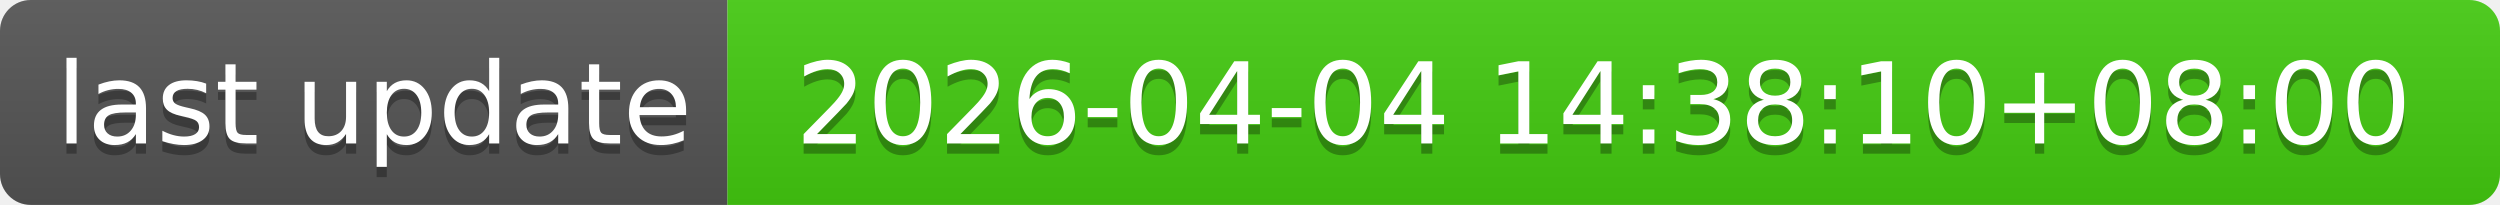
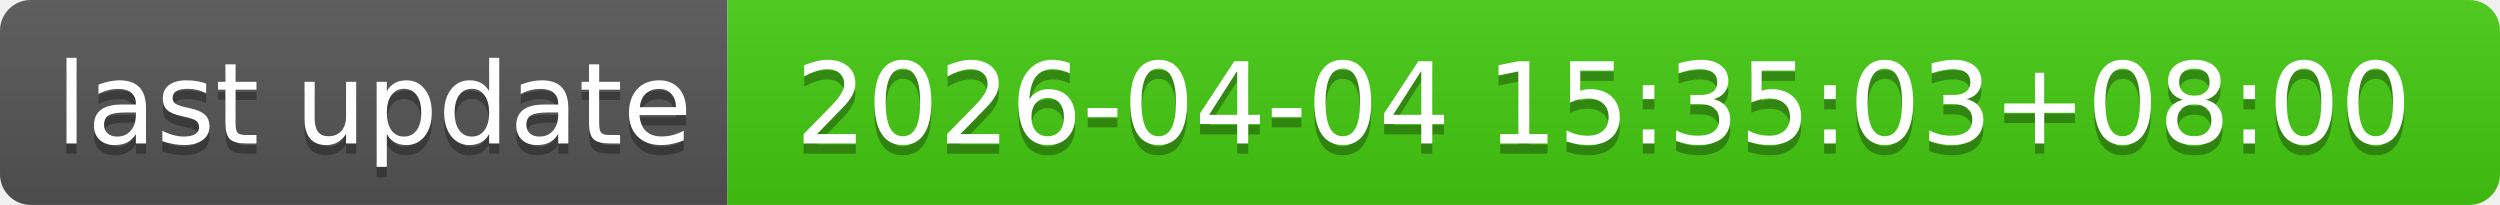
- <svg xmlns="http://www.w3.org/2000/svg" width="244" height="20" role="img" aria-label="last update: 2026-04-04 14:38:10+08:00">
+ <svg xmlns="http://www.w3.org/2000/svg" width="244" height="20" role="img" aria-label="last update: 2026-04-04 15:35:03+08:00">
  <linearGradient id="s" x2="0" y2="100%">
    <stop offset="0" stop-color="#bbb" stop-opacity=".1" />
    <stop offset="1" stop-opacity=".1" />
  </linearGradient>
  <clipPath id="r">
    <rect width="244" height="20" rx="3" fill="#fff" />
  </clipPath>
  <g clip-path="url(#r)">
    <rect width="71" height="20" fill="#555" />
    <rect x="71" width="173" height="20" fill="#4c1" />
    <rect width="244" height="20" fill="url(#s)" />
  </g>
  <g fill="#fff" text-anchor="middle" font-family="Verdana,Geneva,DejaVu Sans,sans-serif" text-rendering="geometricPrecision" font-size="110">
    <text aria-hidden="true" x="365" y="150" fill="#010101" fill-opacity=".3" transform="scale(.1)" textLength="610">last update</text>
    <text x="365" y="140" transform="scale(.1)" fill="#fff" textLength="610">last update</text>
-     <text aria-hidden="true" x="1565" y="150" fill="#010101" fill-opacity=".3" transform="scale(.1)" textLength="1630">2026-04-04 14:38:10+08:00</text>
-     <text x="1565" y="140" transform="scale(.1)" fill="#fff" textLength="1630">2026-04-04 14:38:10+08:00</text>
+     <text aria-hidden="true" x="1565" y="150" fill="#010101" fill-opacity=".3" transform="scale(.1)" textLength="1630">2026-04-04 15:35:03+08:00</text>
+     <text x="1565" y="140" transform="scale(.1)" fill="#fff" textLength="1630">2026-04-04 15:35:03+08:00</text>
  </g>
</svg>
